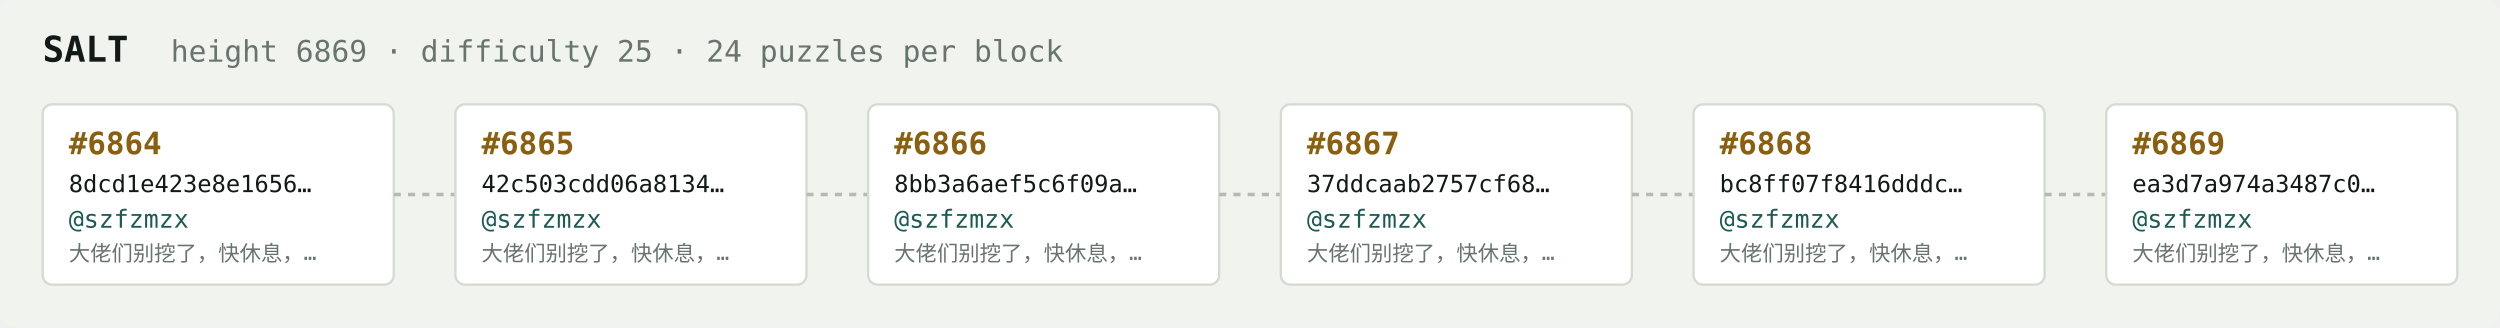
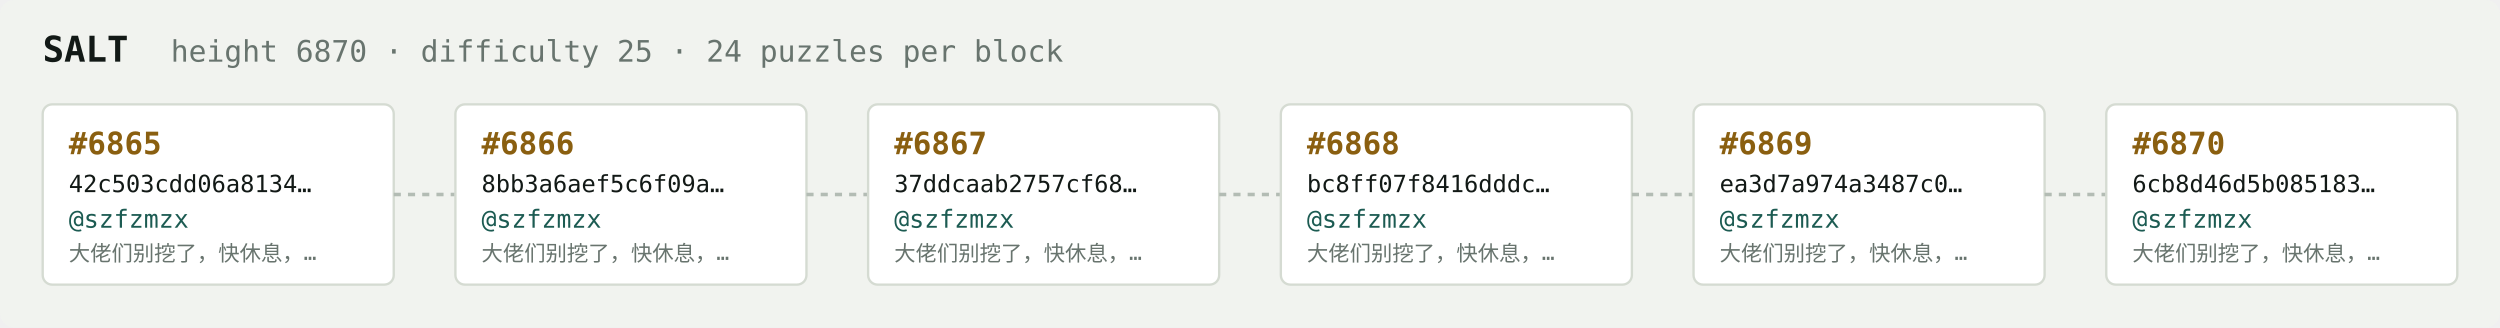
<svg xmlns="http://www.w3.org/2000/svg" width="1054" height="138" viewBox="0 0 1054 138" font-family="ui-monospace,SFMono-Regular,Menlo,monospace">
  <rect fill="#f1f3ef" width="1054" height="138" rx="6" />
  <text x="18" y="26" fill="#121916" font-size="15" font-weight="700">SALT</text>
-   <text x="72" y="26" fill="#68746e" font-size="12.5">height 6869 · difficulty 25 · 24 puzzles per block</text>
+   <text x="72" y="26" fill="#68746e" font-size="12.5">height 6870 · difficulty 25 · 24 puzzles per block</text>
  <rect x="18" y="44" width="148" height="76" rx="4" fill="#ffffff" stroke="#d5dbd2" stroke-width="1" />
-   <text x="29" y="65" fill="#8a5f10" font-size="13" font-weight="700">#6864</text>
-   <text x="29" y="81" fill="#121916" font-size="10">8dcd1e423e8e1656…</text>
+   <text x="29" y="65" fill="#8a5f10" font-size="13" font-weight="700">#6865</text>
+   <text x="29" y="81" fill="#121916" font-size="10">42c503cdd06a8134…</text>
  <text x="29" y="96" fill="#1c5b52" font-size="10.5">@szfzmzx</text>
  <text x="29" y="110" fill="#68746e" font-size="9">大佬们别挖了，快休息，…</text>
  <line x1="166" y1="82.0" x2="192" y2="82.0" stroke="#b3bcb4" stroke-width="1.5" stroke-dasharray="3 3" />
  <rect x="192" y="44" width="148" height="76" rx="4" fill="#ffffff" stroke="#d5dbd2" stroke-width="1" />
-   <text x="203" y="65" fill="#8a5f10" font-size="13" font-weight="700">#6865</text>
-   <text x="203" y="81" fill="#121916" font-size="10">42c503cdd06a8134…</text>
+   <text x="203" y="65" fill="#8a5f10" font-size="13" font-weight="700">#6866</text>
+   <text x="203" y="81" fill="#121916" font-size="10">8bb3a6aef5c6f09a…</text>
  <text x="203" y="96" fill="#1c5b52" font-size="10.5">@szfzmzx</text>
  <text x="203" y="110" fill="#68746e" font-size="9">大佬们别挖了，快休息，…</text>
  <line x1="340" y1="82.0" x2="366" y2="82.0" stroke="#b3bcb4" stroke-width="1.5" stroke-dasharray="3 3" />
  <rect x="366" y="44" width="148" height="76" rx="4" fill="#ffffff" stroke="#d5dbd2" stroke-width="1" />
-   <text x="377" y="65" fill="#8a5f10" font-size="13" font-weight="700">#6866</text>
-   <text x="377" y="81" fill="#121916" font-size="10">8bb3a6aef5c6f09a…</text>
+   <text x="377" y="65" fill="#8a5f10" font-size="13" font-weight="700">#6867</text>
+   <text x="377" y="81" fill="#121916" font-size="10">37ddcaab2757cf68…</text>
  <text x="377" y="96" fill="#1c5b52" font-size="10.5">@szfzmzx</text>
  <text x="377" y="110" fill="#68746e" font-size="9">大佬们别挖了，快休息，…</text>
  <line x1="514" y1="82.0" x2="540" y2="82.0" stroke="#b3bcb4" stroke-width="1.5" stroke-dasharray="3 3" />
  <rect x="540" y="44" width="148" height="76" rx="4" fill="#ffffff" stroke="#d5dbd2" stroke-width="1" />
-   <text x="551" y="65" fill="#8a5f10" font-size="13" font-weight="700">#6867</text>
-   <text x="551" y="81" fill="#121916" font-size="10">37ddcaab2757cf68…</text>
+   <text x="551" y="65" fill="#8a5f10" font-size="13" font-weight="700">#6868</text>
+   <text x="551" y="81" fill="#121916" font-size="10">bc8ff07f8416dddc…</text>
  <text x="551" y="96" fill="#1c5b52" font-size="10.5">@szfzmzx</text>
  <text x="551" y="110" fill="#68746e" font-size="9">大佬们别挖了，快休息，…</text>
  <line x1="688" y1="82.0" x2="714" y2="82.0" stroke="#b3bcb4" stroke-width="1.5" stroke-dasharray="3 3" />
  <rect x="714" y="44" width="148" height="76" rx="4" fill="#ffffff" stroke="#d5dbd2" stroke-width="1" />
-   <text x="725" y="65" fill="#8a5f10" font-size="13" font-weight="700">#6868</text>
-   <text x="725" y="81" fill="#121916" font-size="10">bc8ff07f8416dddc…</text>
+   <text x="725" y="65" fill="#8a5f10" font-size="13" font-weight="700">#6869</text>
+   <text x="725" y="81" fill="#121916" font-size="10">ea3d7a974a3487c0…</text>
  <text x="725" y="96" fill="#1c5b52" font-size="10.5">@szfzmzx</text>
  <text x="725" y="110" fill="#68746e" font-size="9">大佬们别挖了，快休息，…</text>
  <line x1="862" y1="82.0" x2="888" y2="82.0" stroke="#b3bcb4" stroke-width="1.5" stroke-dasharray="3 3" />
  <rect x="888" y="44" width="148" height="76" rx="4" fill="#ffffff" stroke="#d5dbd2" stroke-width="1" />
-   <text x="899" y="65" fill="#8a5f10" font-size="13" font-weight="700">#6869</text>
-   <text x="899" y="81" fill="#121916" font-size="10">ea3d7a974a3487c0…</text>
+   <text x="899" y="65" fill="#8a5f10" font-size="13" font-weight="700">#6870</text>
+   <text x="899" y="81" fill="#121916" font-size="10">6cb8d46d5b085183…</text>
  <text x="899" y="96" fill="#1c5b52" font-size="10.5">@szfzmzx</text>
  <text x="899" y="110" fill="#68746e" font-size="9">大佬们别挖了，快休息，…</text>
</svg>
